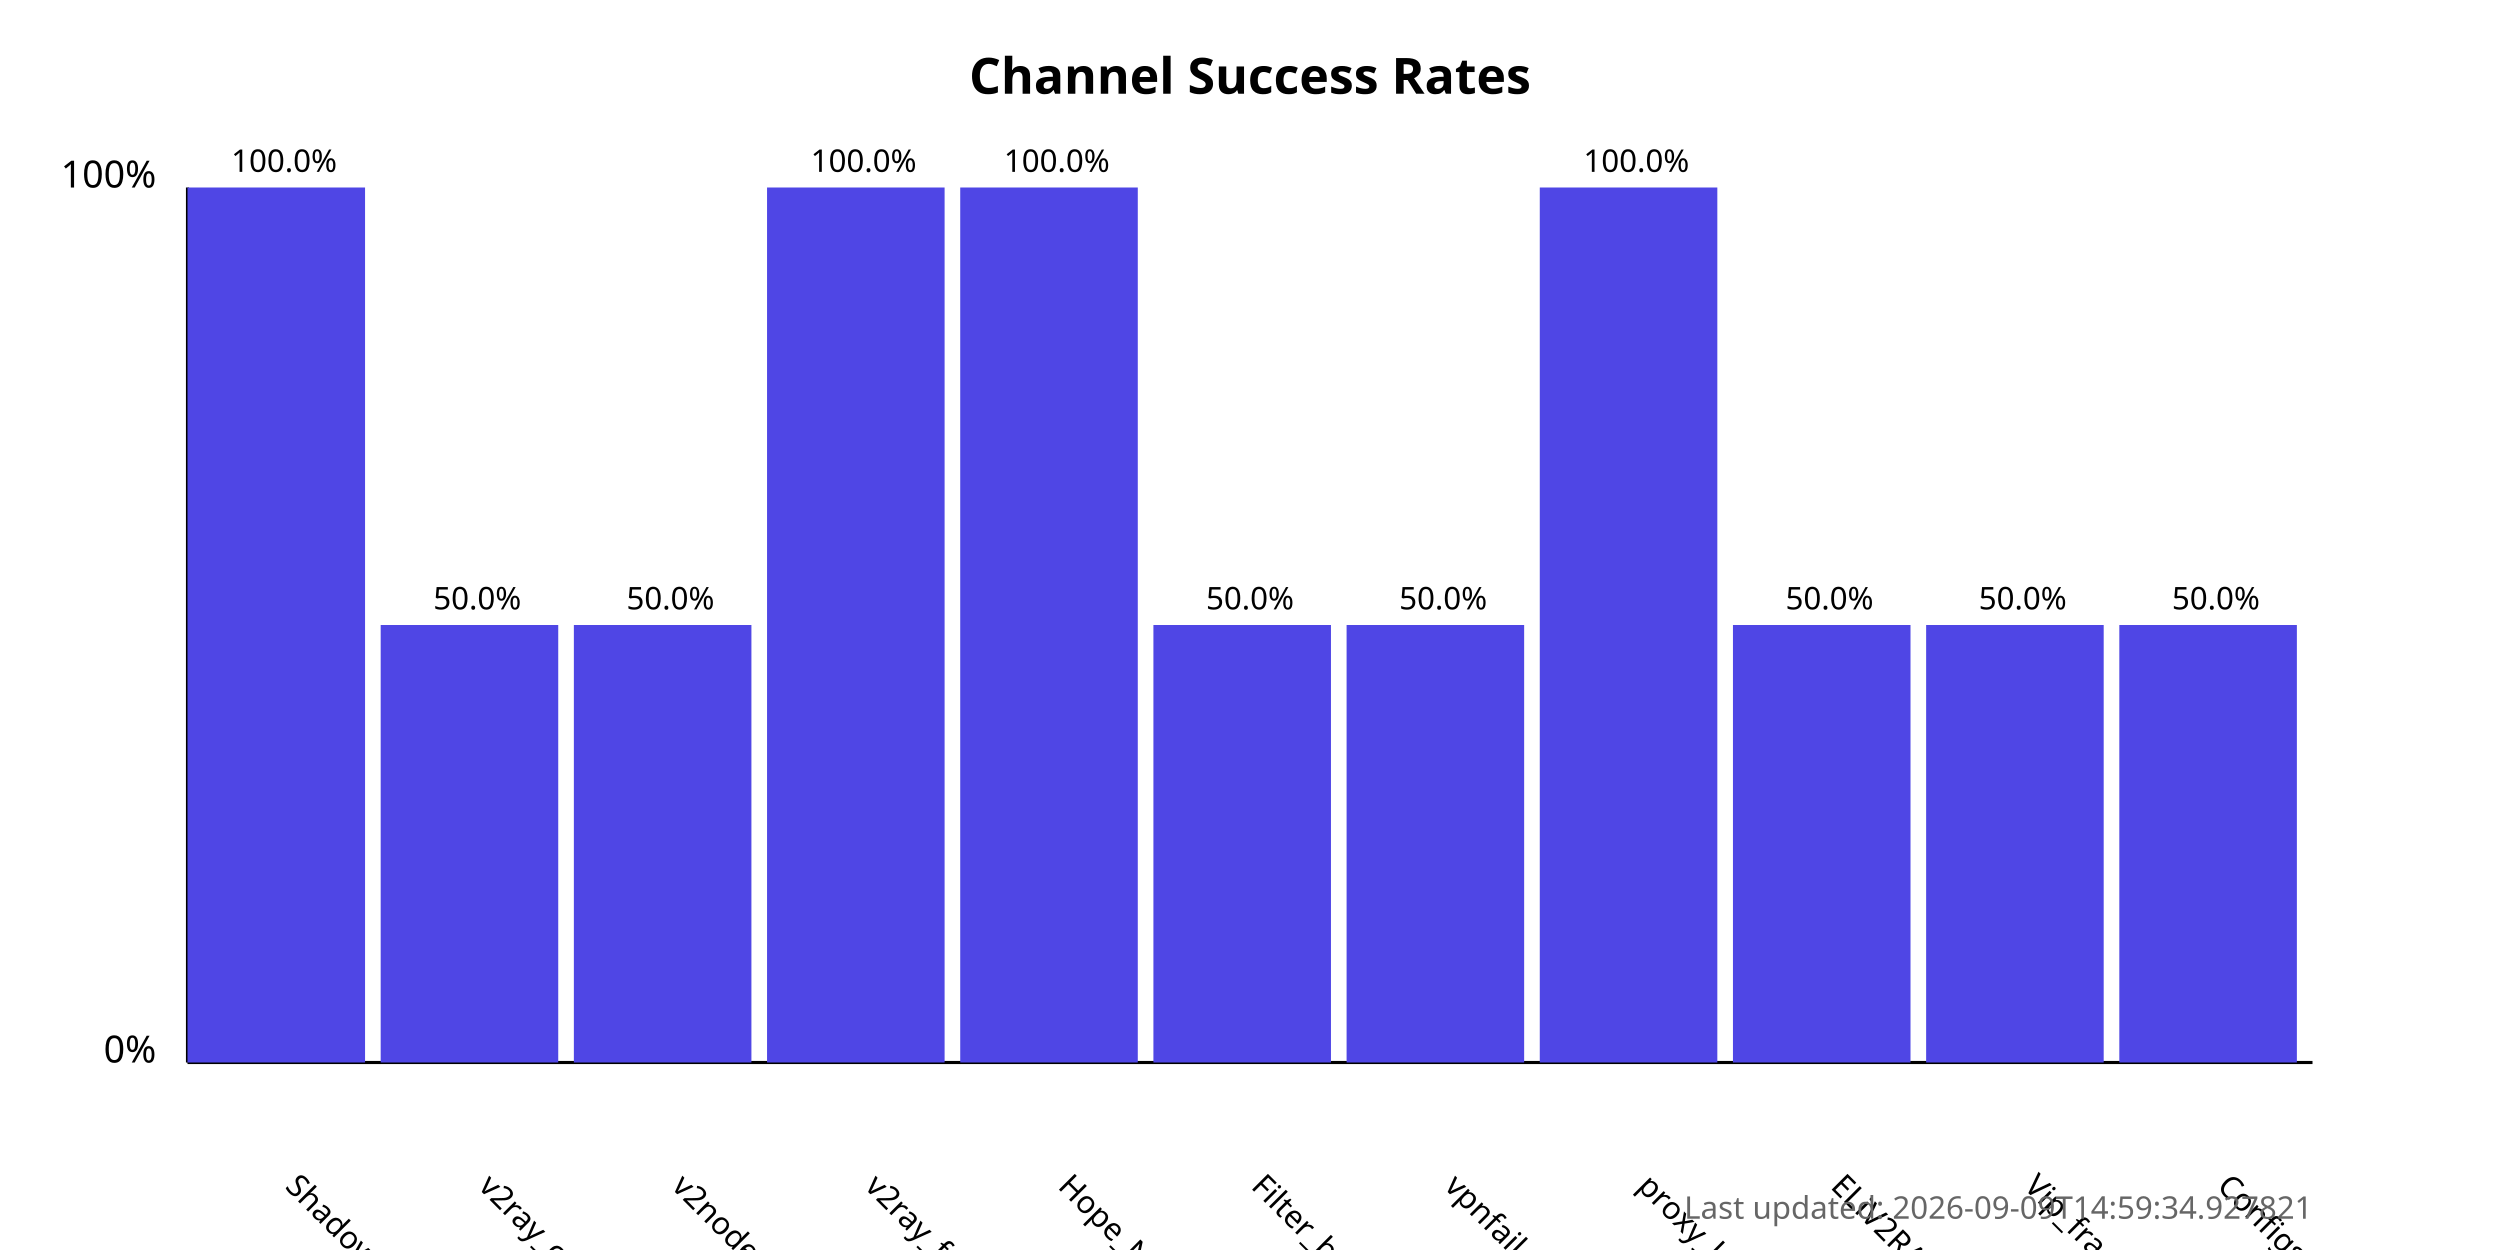
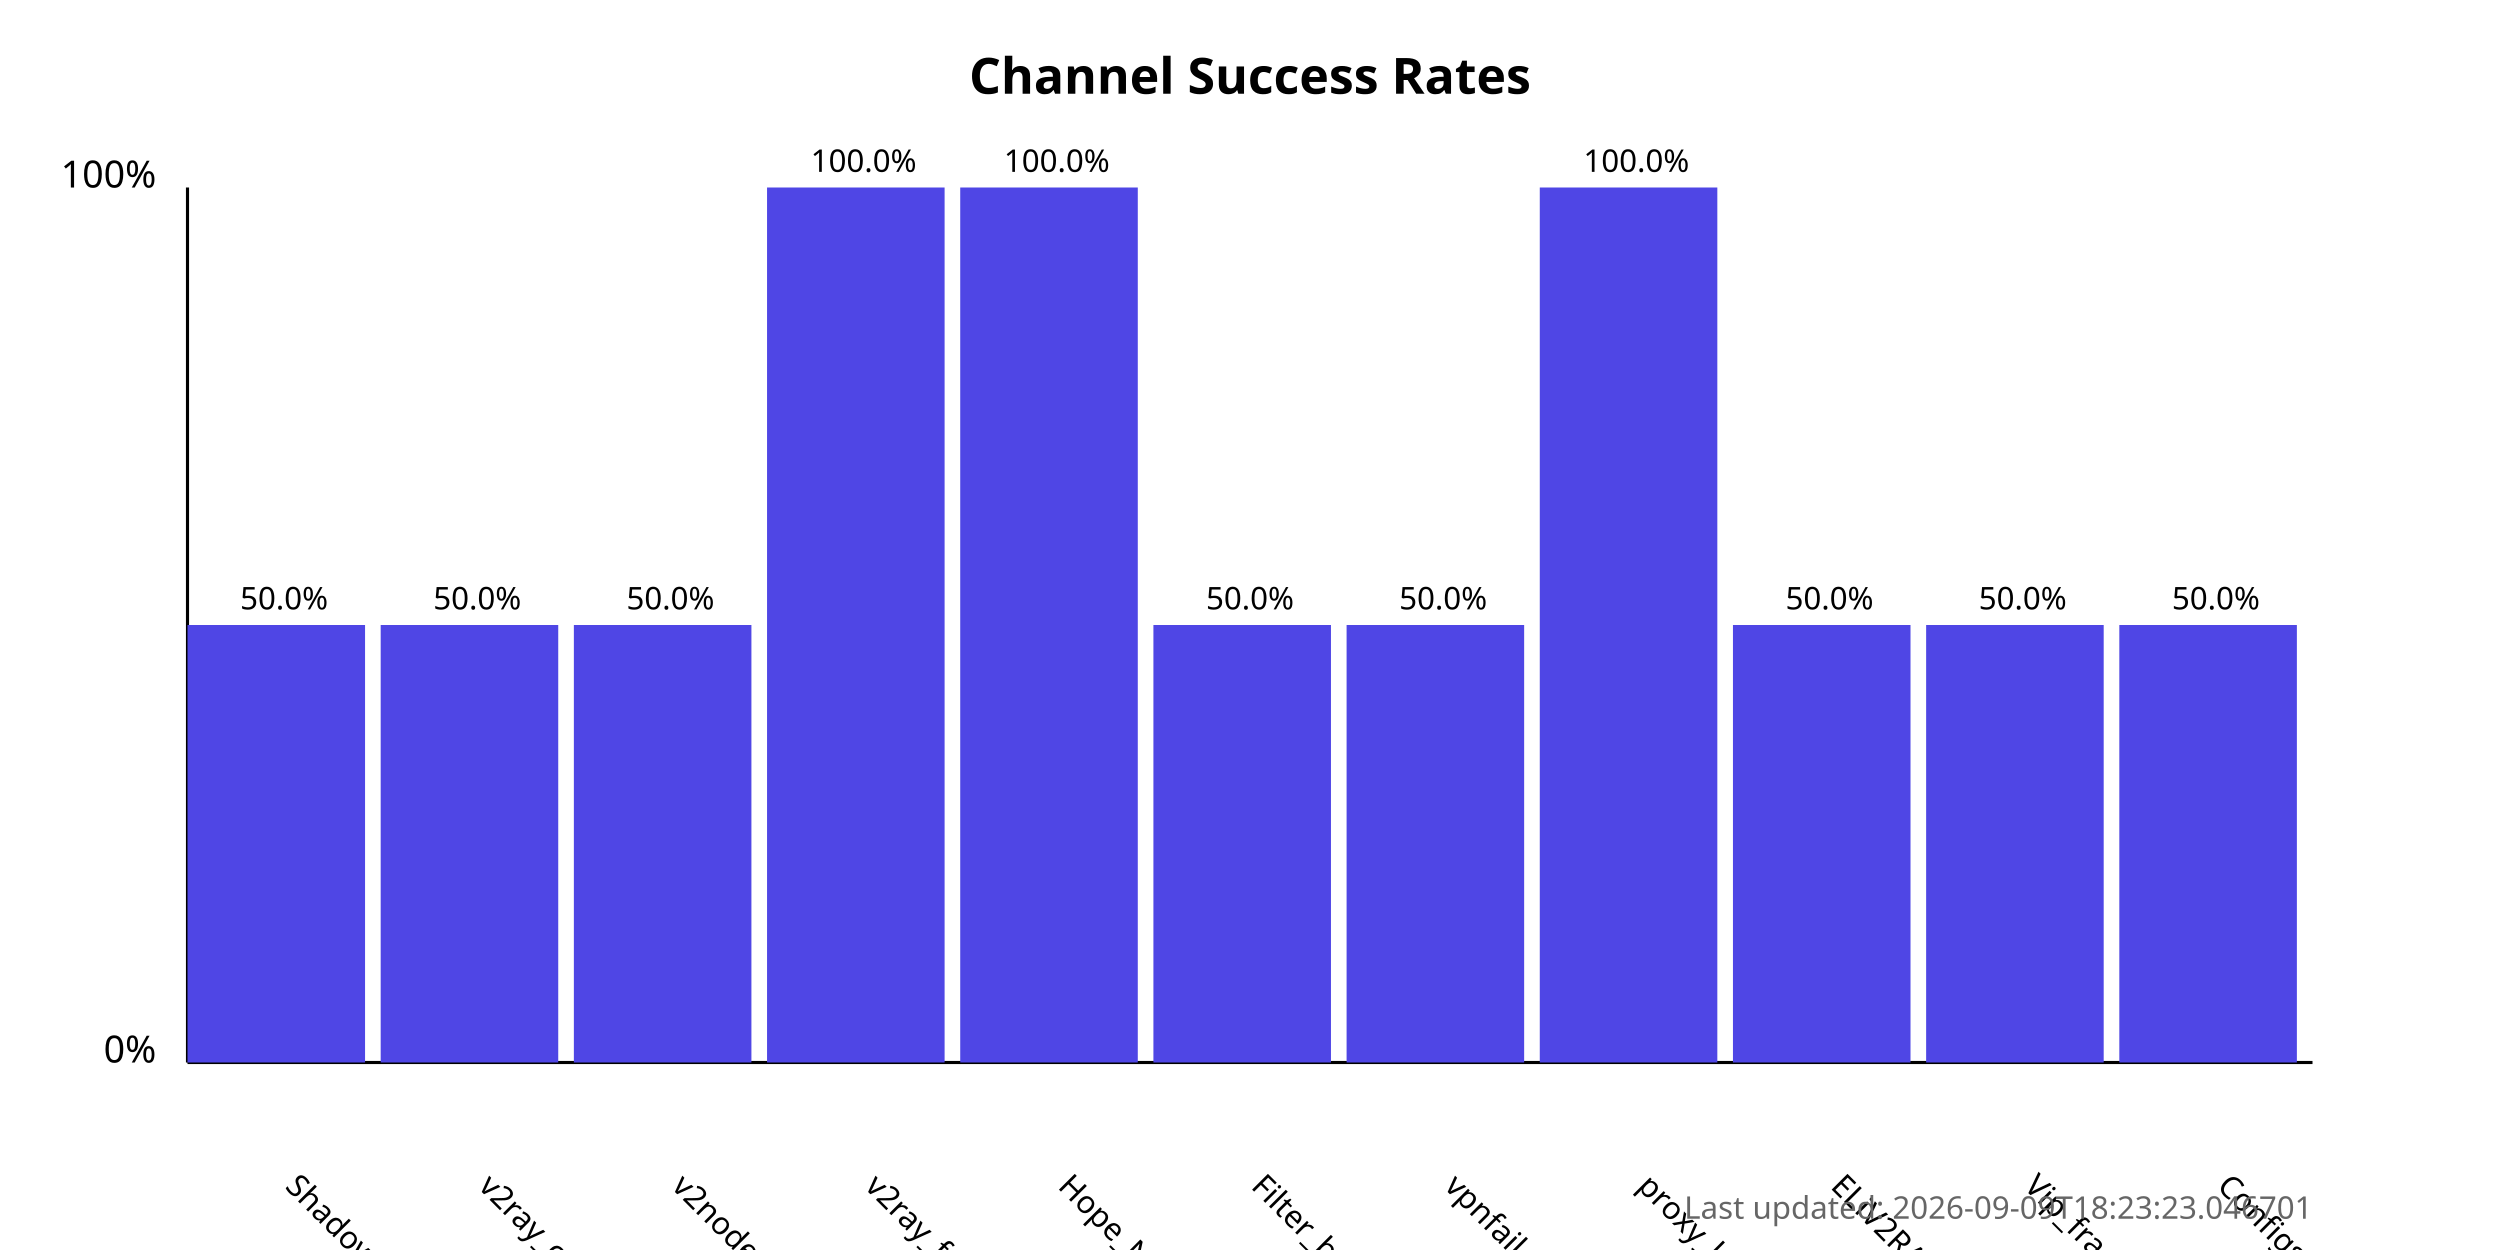
<svg xmlns="http://www.w3.org/2000/svg" width="800" height="400">
  <style>
            .chart-title { font: bold 16px sans-serif; }
            .axis-label { font: 12px sans-serif; }
            .tick-label { font: 10px sans-serif; }
            .bar { fill: #4f46e5; }
            .bar:hover { fill: #6366f1; }
            .timestamp { font: 10px sans-serif; fill: #666; }
        </style>
  <text x="400.0" y="30" text-anchor="middle" class="chart-title">
            Channel Success Rates
        </text>
  <line x1="60" y1="340" x2="60" y2="60" stroke="black" stroke-width="1" />
  <line x1="60" y1="340" x2="740" y2="340" stroke="black" stroke-width="1" />
  <text x="50" y="340" text-anchor="end" class="axis-label">0%</text>
  <text x="50" y="60" text-anchor="end" class="axis-label">100%</text>
  <g>
-     <rect x="60" y="60.0" width="56.818" height="280.0" class="bar" />
+     <rect x="60" y="200.0" width="56.818" height="140.0" class="bar" />
    <text x="90.909" y="380" transform="rotate(45, 90.90909, 380)" text-anchor="start" class="tick-label">
                ShadowProxy66
            </text>
-     <text x="90.909" y="55.0" text-anchor="middle" class="tick-label">
-                 100.0%
+     <text x="90.909" y="195.0" text-anchor="middle" class="tick-label">
+                 50.0%
            </text>
  </g>
  <g>
    <rect x="121.818" y="200.0" width="56.818" height="140.0" class="bar" />
    <text x="152.727" y="380" transform="rotate(45, 152.7273, 380)" text-anchor="start" class="tick-label">
                v2ray_configs_pool
            </text>
    <text x="152.727" y="195.0" text-anchor="middle" class="tick-label">
                50.0%
            </text>
  </g>
  <g>
    <rect x="183.636" y="200.0" width="56.818" height="140.0" class="bar" />
    <text x="214.545" y="380" transform="rotate(45, 214.5455, 380)" text-anchor="start" class="tick-label">
                v2nodes
            </text>
    <text x="214.545" y="195.0" text-anchor="middle" class="tick-label">
                50.0%
            </text>
  </g>
  <g>
    <rect x="245.455" y="60.0" width="56.818" height="280.0" class="bar" />
    <text x="276.364" y="380" transform="rotate(45, 276.3636, 380)" text-anchor="start" class="tick-label">
                v2ray_free_conf
            </text>
    <text x="276.364" y="55.0" text-anchor="middle" class="tick-label">
                100.0%
            </text>
  </g>
  <g>
    <rect x="307.273" y="60.0" width="56.818" height="280.0" class="bar" />
    <text x="338.182" y="380" transform="rotate(45, 338.1818, 380)" text-anchor="start" class="tick-label">
                Hope_Net
            </text>
    <text x="338.182" y="55.0" text-anchor="middle" class="tick-label">
                100.0%
            </text>
  </g>
  <g>
    <rect x="369.091" y="200.0" width="56.818" height="140.0" class="bar" />
    <text x="400.0" y="380" transform="rotate(45, 400.0, 380)" text-anchor="start" class="tick-label">
                Filter_breaker
            </text>
    <text x="400.0" y="195.0" text-anchor="middle" class="tick-label">
                50.0%
            </text>
  </g>
  <g>
    <rect x="430.909" y="200.0" width="56.818" height="140.0" class="bar" />
    <text x="461.818" y="380" transform="rotate(45, 461.8182, 380)" text-anchor="start" class="tick-label">
                vpnfail_vless
            </text>
    <text x="461.818" y="195.0" text-anchor="middle" class="tick-label">
                50.0%
            </text>
  </g>
  <g>
    <rect x="492.727" y="60.0" width="56.818" height="280.0" class="bar" />
    <text x="523.636" y="380" transform="rotate(45, 523.6364, 380)" text-anchor="start" class="tick-label">
                proxy_kafee
            </text>
    <text x="523.636" y="55.0" text-anchor="middle" class="tick-label">
                100.0%
            </text>
  </g>
  <g>
    <rect x="554.545" y="200.0" width="56.818" height="140.0" class="bar" />
    <text x="585.455" y="380" transform="rotate(45, 585.4545, 380)" text-anchor="start" class="tick-label">
                ELiV2RAY
            </text>
    <text x="585.455" y="195.0" text-anchor="middle" class="tick-label">
                50.0%
            </text>
  </g>
  <g>
    <rect x="616.364" y="200.0" width="56.818" height="140.0" class="bar" />
    <text x="647.273" y="380" transform="rotate(45, 647.2727, 380)" text-anchor="start" class="tick-label">
                Vip_fragment_v2ray
            </text>
    <text x="647.273" y="195.0" text-anchor="middle" class="tick-label">
                50.0%
            </text>
  </g>
  <g>
    <rect x="678.182" y="200.0" width="56.818" height="140.0" class="bar" />
    <text x="709.091" y="380" transform="rotate(45, 709.0909, 380)" text-anchor="start" class="tick-label">
                ConfigsHubPlus
            </text>
    <text x="709.091" y="195.0" text-anchor="middle" class="tick-label">
                50.0%
            </text>
  </g>
  <text x="740" y="390" text-anchor="end" class="timestamp">
-             Last updated: 2026-09-09T14:59:34.927821
+             Last updated: 2026-09-09T18:23:23.046701
        </text>
</svg>
